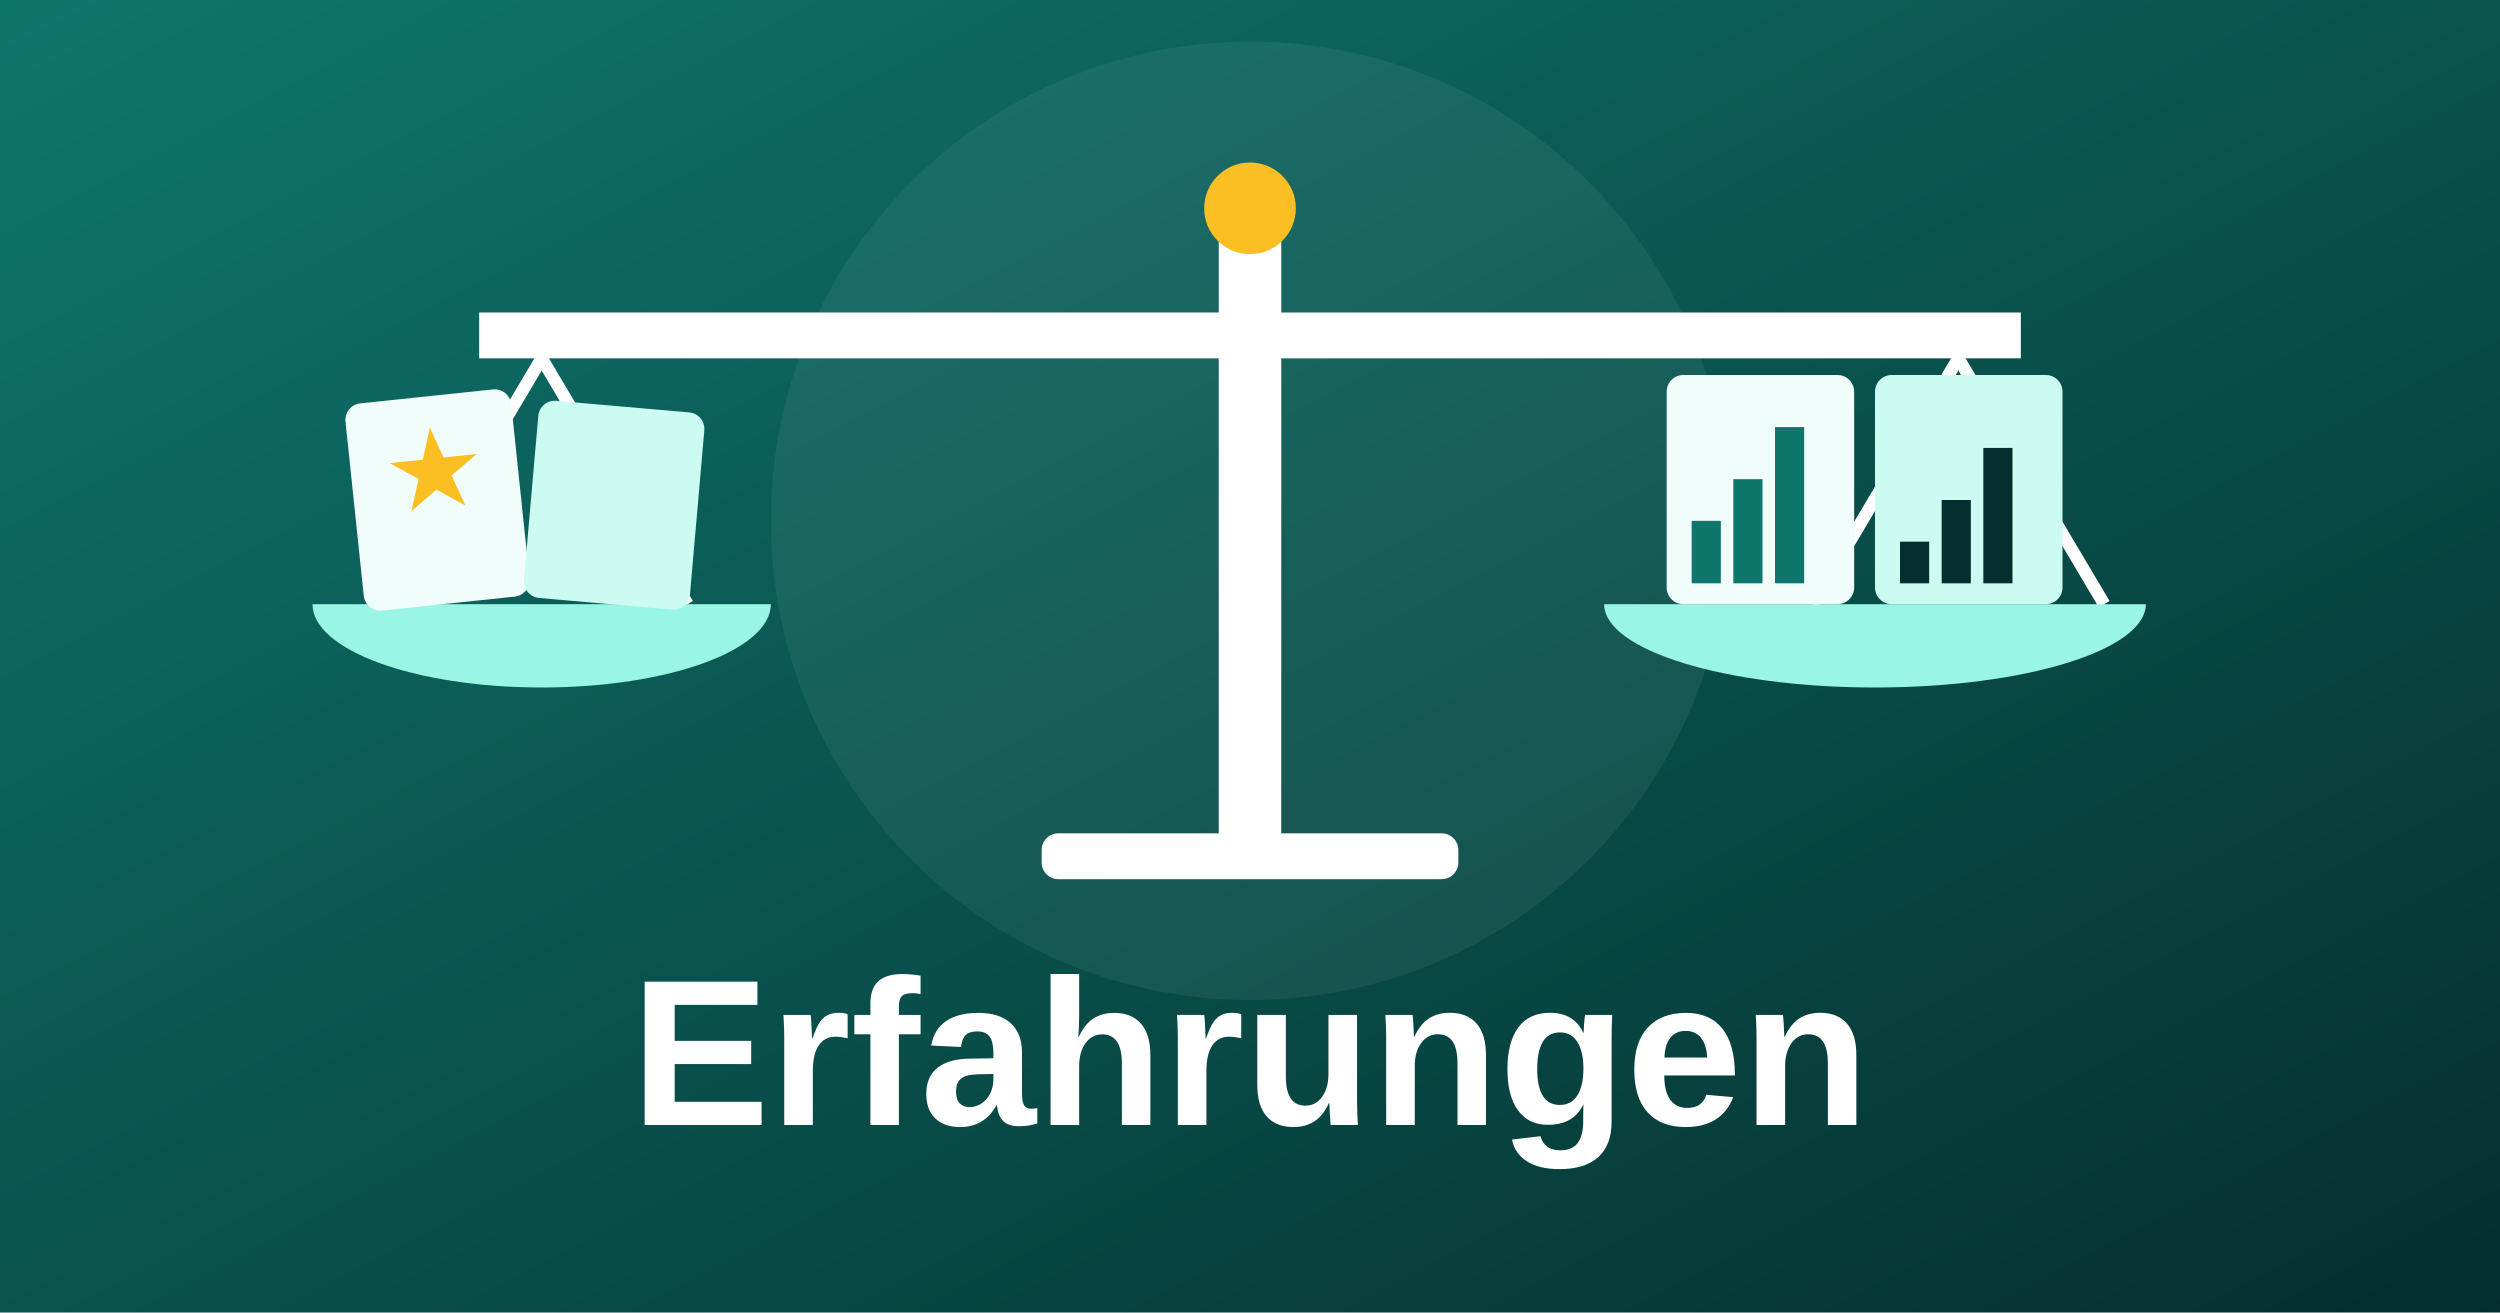
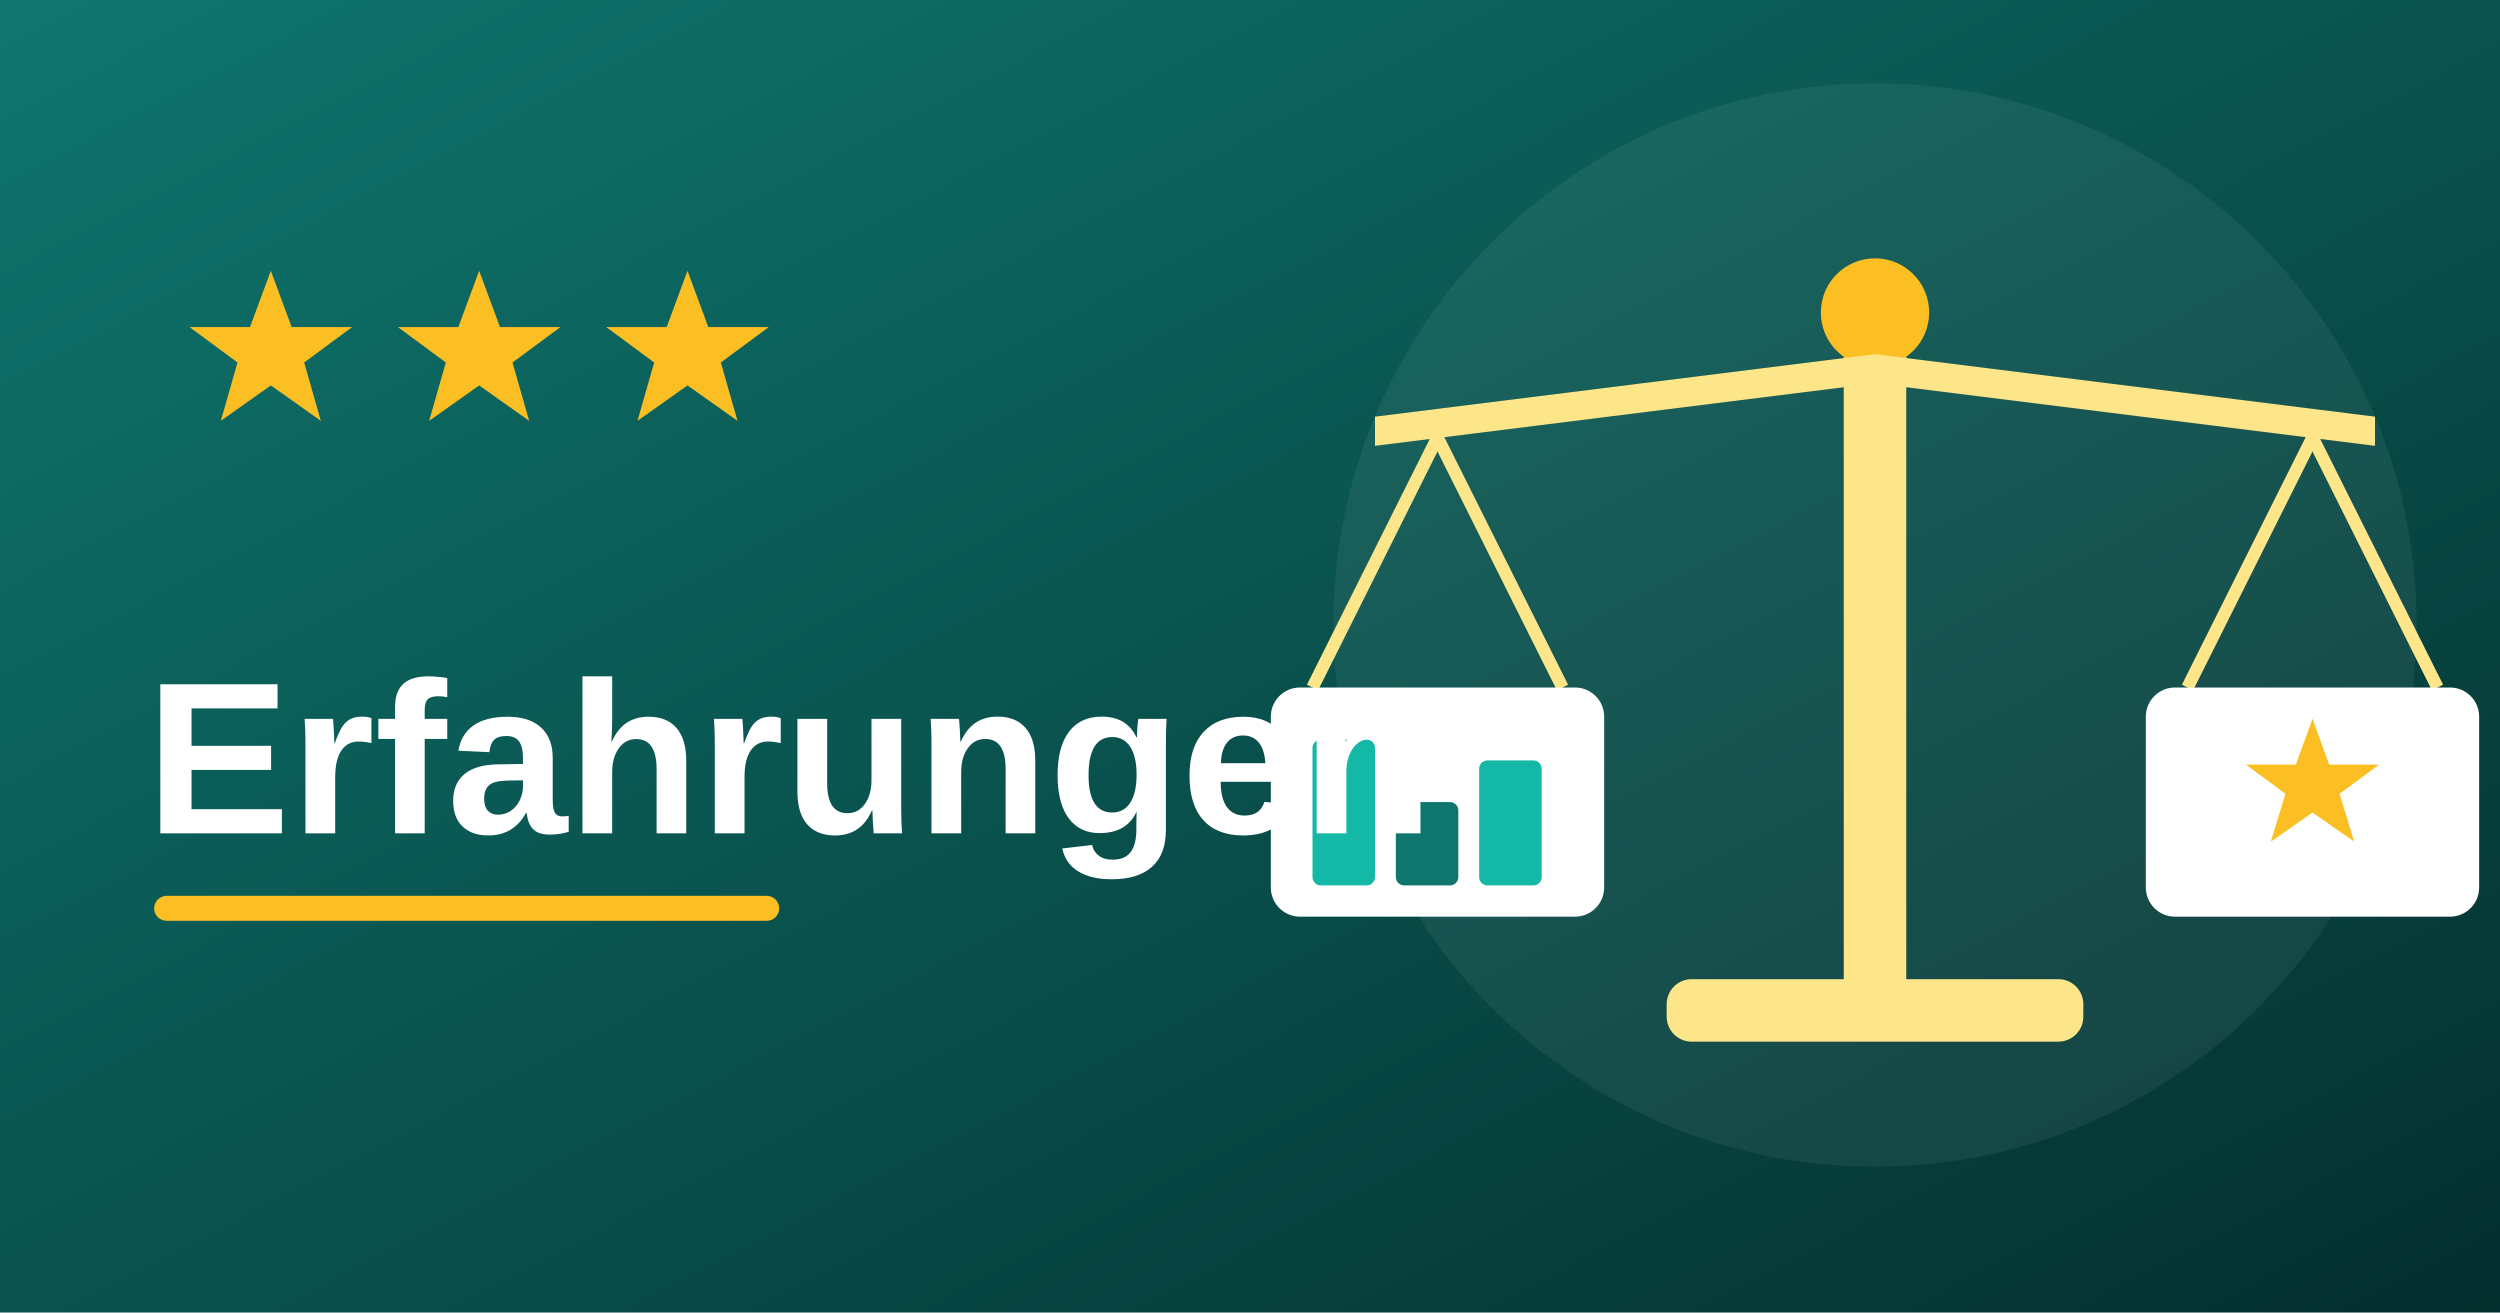
<svg xmlns="http://www.w3.org/2000/svg" viewBox="0 0 1200 630">
  <defs>
    <linearGradient id="bg" x1="0" y1="0" x2="1" y2="1">
      <stop offset="0" stop-color="#0f766e" />
      <stop offset="1" stop-color="#042f2e" />
    </linearGradient>
  </defs>
  <rect width="1200" height="630" fill="url(#bg)" />
-   <circle cx="600" cy="250" r="230" fill="#ffffff" opacity="0.06" />
+   <circle cx="900" cy="300" r="260" fill="#ffffff" opacity="0.06" />
  <g>
-     <rect x="585" y="110" width="30" height="300" fill="#ffffff" />
-     <rect x="500" y="400" width="200" height="22" rx="8" fill="#ffffff" />
-     <circle cx="600" cy="100" r="22" fill="#fbbf24" />
-     <polygon points="230,150 970,150 970,172 230,172" fill="#ffffff" />
-     <line x1="260" y1="172" x2="190" y2="290" stroke="#ffffff" stroke-width="6" />
-     <line x1="260" y1="172" x2="330" y2="290" stroke="#ffffff" stroke-width="6" />
-     <line x1="940" y1="172" x2="870" y2="290" stroke="#ffffff" stroke-width="6" />
-     <line x1="940" y1="172" x2="1010" y2="290" stroke="#ffffff" stroke-width="6" />
+     <rect x="885" y="150" width="30" height="330" rx="10" fill="#fde68a" />
+     <rect x="800" y="470" width="200" height="30" rx="12" fill="#fde68a" />
+     <circle cx="900" cy="150" r="26" fill="#fbbf24" />
+     <polygon points="660,200 900,170 1140,200 1140,214 900,184 660,214" fill="#fde68a" />
+     <line x1="690" y1="210" x2="630" y2="330" stroke="#fde68a" stroke-width="6" />
+     <line x1="690" y1="210" x2="750" y2="330" stroke="#fde68a" stroke-width="6" />
+     <line x1="1110" y1="210" x2="1050" y2="330" stroke="#fde68a" stroke-width="6" />
+     <line x1="1110" y1="210" x2="1170" y2="330" stroke="#fde68a" stroke-width="6" />
  </g>
  <g>
-     <path d="M150 290 H370 A110 40 0 0 1 150 290 Z" fill="#99f6e4" />
-     <path d="M770 290 H1030 A130 40 0 0 1 770 290 Z" fill="#99f6e4" />
+     <rect x="610" y="330" width="160" height="110" rx="14" fill="#ffffff" />
+     <rect x="630" y="355" width="30" height="70" rx="4" fill="#14b8a6" />
+     <rect x="670" y="385" width="30" height="40" rx="4" fill="#0f766e" />
+     <rect x="710" y="365" width="30" height="60" rx="4" fill="#14b8a6" />
+     <rect x="1030" y="330" width="160" height="110" rx="14" fill="#ffffff" />
+     <polygon points="1110,345 1118,367 1142,367 1123,381 1130,404 1110,390 1090,404 1097,381 1078,367 1102,367" fill="#fbbf24" />
  </g>
-   <g>
-     <rect x="170" y="190" width="80" height="100" rx="8" fill="#f0fdfa" transform="rotate(-6 210 240)" />
-     <rect x="255" y="195" width="80" height="95" rx="8" fill="#ccfbf1" transform="rotate(5 295 240)" />
-     <polygon points="210,205 215,220 231,220 218,229 223,244 210,235 197,244 202,229 189,220 205,220" fill="#fbbf24" transform="rotate(-6 210 240)" />
-     <rect x="800" y="180" width="90" height="110" rx="8" fill="#f0fdfa" />
-     <rect x="900" y="180" width="90" height="110" rx="8" fill="#ccfbf1" />
-     <rect x="812" y="250" width="14" height="30" fill="#0f766e" />
-     <rect x="832" y="230" width="14" height="50" fill="#0f766e" />
-     <rect x="852" y="205" width="14" height="75" fill="#0f766e" />
-     <rect x="912" y="260" width="14" height="20" fill="#042f2e" />
-     <rect x="932" y="240" width="14" height="40" fill="#042f2e" />
-     <rect x="952" y="215" width="14" height="65" fill="#042f2e" />
+   <g fill="#fbbf24">
+     <polygon points="130,130 140,157 169,157 146,174 154,202 130,185 106,202 114,174 91,157 120,157" />
+     <polygon points="230,130 240,157 269,157 246,174 254,202 230,185 206,202 214,174 191,157 220,157" />
+     <polygon points="330,130 340,157 369,157 346,174 354,202 330,185 306,202 314,174 291,157 320,157" />
  </g>
-   <text x="600" y="540" font-family="system-ui,Arial,sans-serif" font-weight="800" font-size="100" fill="#ffffff" text-anchor="middle">Erfahrungen</text>
+   <text x="70" y="400" font-family="system-ui,Arial,sans-serif" font-weight="800" font-size="104" fill="#ffffff">Erfahrungen</text>
+   <rect x="74" y="430" width="300" height="12" rx="6" fill="#fbbf24" />
</svg>
